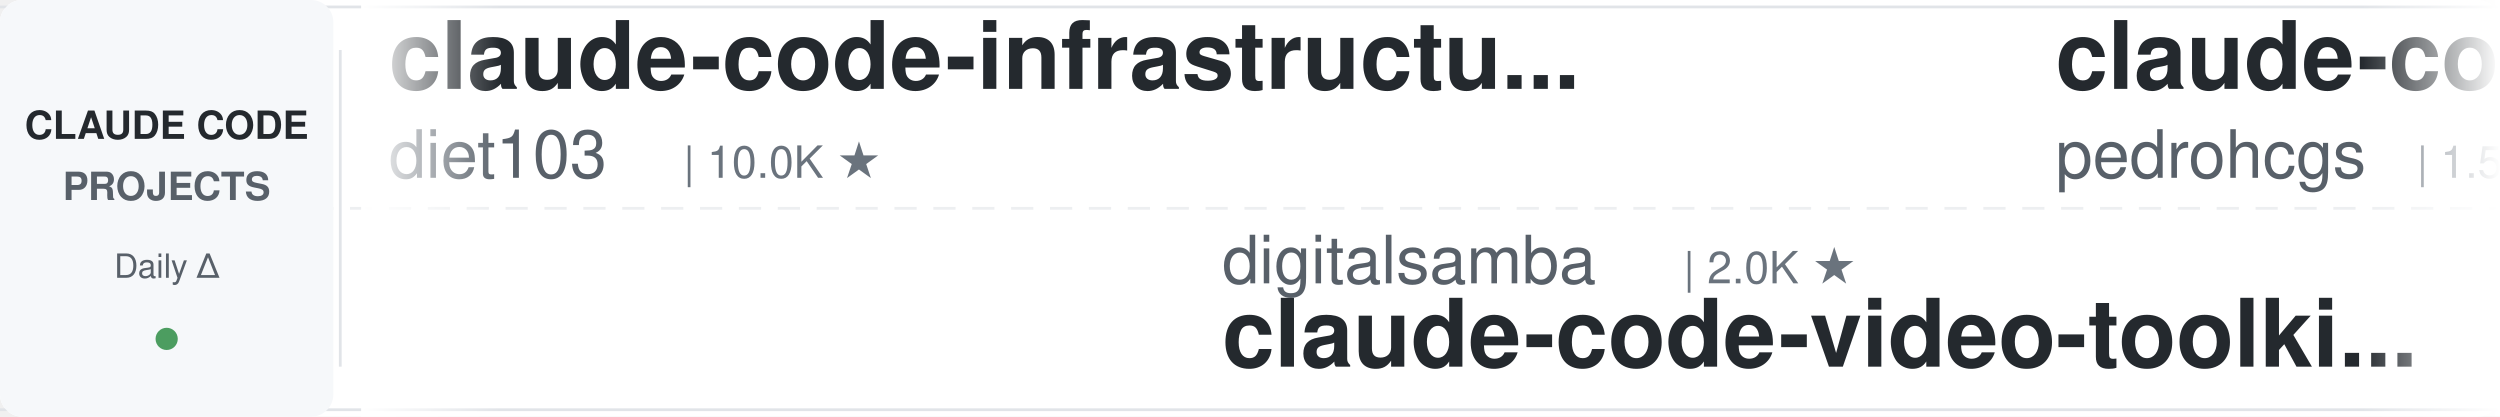
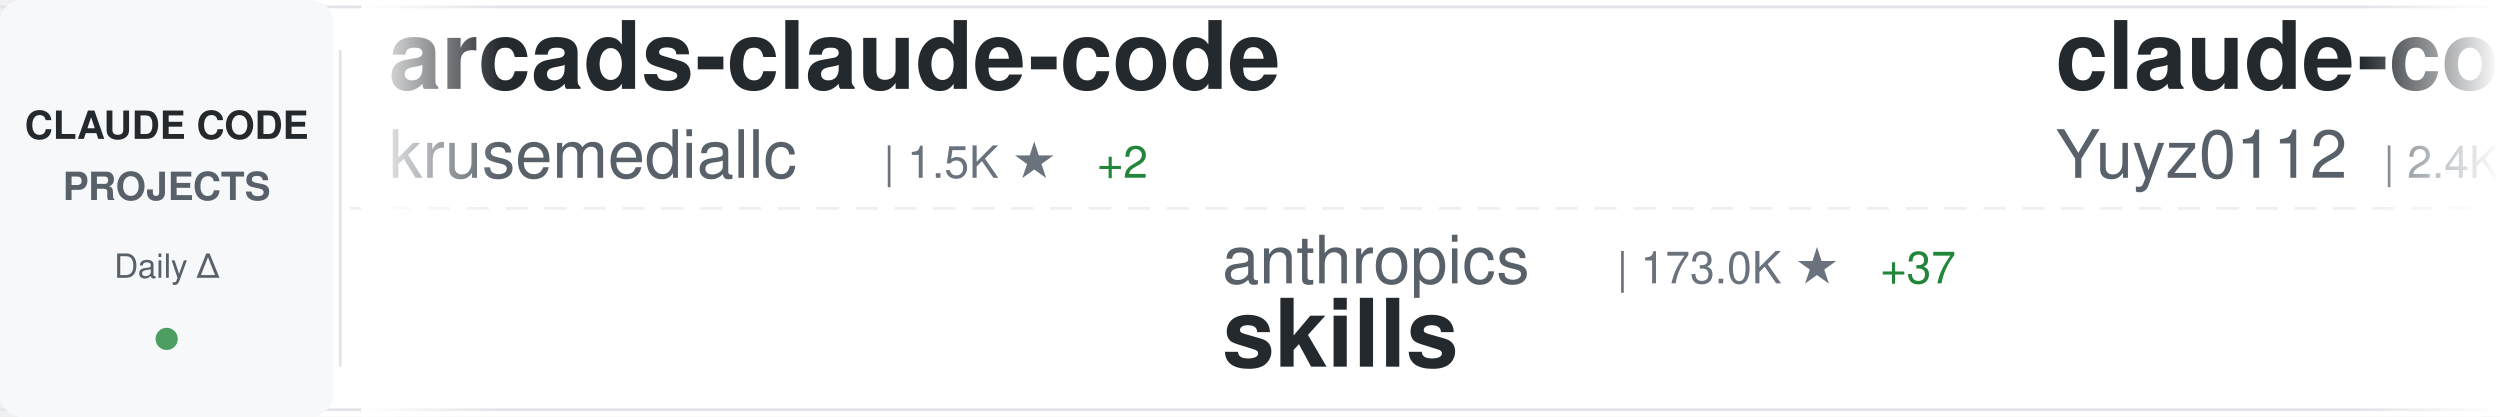
<svg xmlns="http://www.w3.org/2000/svg" width="900" height="150">
  <defs>
    <linearGradient id="awesomeLeftFade" x1="0%" y1="0%" x2="100%" y2="0%">
      <stop offset="0%" style="stop-color:#ffffff;stop-opacity:1" />
      <stop offset="100%" style="stop-color:#ffffff;stop-opacity:0" />
    </linearGradient>
    <linearGradient id="awesomeRightFade" x1="0%" y1="0%" x2="100%" y2="0%">
      <stop offset="0%" style="stop-color:#ffffff;stop-opacity:0" />
      <stop offset="100%" style="stop-color:#ffffff;stop-opacity:1" />
    </linearGradient>
  </defs>
  <rect width="900" height="150" fill="#ffffff" rx="8" />
  <rect x="0" y="2" width="900" height="1" fill="#e1e4e8" />
  <rect x="0" y="147" width="900" height="1" fill="#e1e4e8" />
  <line x1="0" y1="75" x2="900" y2="75" stroke="#e1e4e8" stroke-width="1" stroke-dasharray="8 6" opacity="0.6" />
  <rect x="0" y="0" width="120" height="150" fill="#f6f8fa" rx="8" />
  <text x="60" y="50" font-family="-apple-system, BlinkMacSystemFont, 'Segoe UI', Helvetica, Arial, sans-serif" font-size="14" font-weight="600" fill="#24292e" text-anchor="middle">CLAUDE CODE</text>
  <text x="60" y="72" font-family="-apple-system, BlinkMacSystemFont, 'Segoe UI', Helvetica, Arial, sans-serif" font-size="14" font-weight="600" fill="#586069" text-anchor="middle">PROJECTS</text>
  <text x="60" y="100" font-family="-apple-system, BlinkMacSystemFont, 'Segoe UI', Helvetica, Arial, sans-serif" font-size="12" font-weight="500" fill="#586069" text-anchor="middle">Daily Δ</text>
  <circle cx="60" cy="122" r="4" fill="#22863a" opacity="0.8" />
  <rect x="122" y="18" width="1" height="114" fill="#e1e4e8" />
  <clipPath id="awesomeTickerClip">
    <rect x="130" y="0" width="770" height="150" />
  </clipPath>
  <g clip-path="url(#awesomeTickerClip)">
    <g id="awesomeTickerItems">
      <animateTransform attributeName="transform" attributeType="XML" type="translate" from="0 0" to="-3000 0" dur="54s" repeatCount="indefinite" />
      <g transform="translate(0, 0)">
-         <text x="140" y="32" font-family="-apple-system, BlinkMacSystemFont, 'Segoe UI', Helvetica, Arial, sans-serif" font-size="34" font-weight="600" fill="#24292e">claude-code-infrastructu...</text>
-         <text x="140" y="64" font-family="-apple-system, BlinkMacSystemFont, 'Segoe UI', Helvetica, Arial, sans-serif" font-size="24" font-weight="400" fill="#586069">diet103</text>
-         <text x="246" y="64" font-family="-apple-system, BlinkMacSystemFont, 'Segoe UI', Helvetica, Arial, sans-serif" font-size="16" font-weight="500" fill="#6a737d">| 10.0K ★</text>
-       </g>
-       <g transform="translate(300, 0)">
-         <text x="140" y="102" font-family="-apple-system, BlinkMacSystemFont, 'Segoe UI', Helvetica, Arial, sans-serif" font-size="24" font-weight="400" fill="#586069">digitalsamba</text>
-         <text x="306" y="102" font-family="-apple-system, BlinkMacSystemFont, 'Segoe UI', Helvetica, Arial, sans-serif" font-size="16" font-weight="500" fill="#6a737d">| 2.0K ★</text>
-         <text x="140" y="132" font-family="-apple-system, BlinkMacSystemFont, 'Segoe UI', Helvetica, Arial, sans-serif" font-size="34" font-weight="600" fill="#24292e">claude-code-video-toolki...</text>
-       </g>
-       <g transform="translate(600, 0)">
-         <text x="140" y="32" font-family="-apple-system, BlinkMacSystemFont, 'Segoe UI', Helvetica, Arial, sans-serif" font-size="34" font-weight="600" fill="#24292e">claude-code-my-workflow</text>
-         <text x="140" y="64" font-family="-apple-system, BlinkMacSystemFont, 'Segoe UI', Helvetica, Arial, sans-serif" font-size="24" font-weight="400" fill="#586069">pedrohcgs</text>
-         <text x="270" y="64" font-family="-apple-system, BlinkMacSystemFont, 'Segoe UI', Helvetica, Arial, sans-serif" font-size="16" font-weight="500" fill="#6a737d">| 1.5K ★</text>
-         <text x="347" y="64" font-family="-apple-system, BlinkMacSystemFont, 'Segoe UI', Helvetica, Arial, sans-serif" font-size="16" font-weight="500" fill="#22863a"> +1</text>
-       </g>
-       <g transform="translate(900, 0)">
-         <text x="140" y="102" font-family="-apple-system, BlinkMacSystemFont, 'Segoe UI', Helvetica, Arial, sans-serif" font-size="24" font-weight="400" fill="#586069">fuergaosi233</text>
-         <text x="306" y="102" font-family="-apple-system, BlinkMacSystemFont, 'Segoe UI', Helvetica, Arial, sans-serif" font-size="16" font-weight="500" fill="#6a737d">| 2.8K ★</text>
-         <text x="140" y="132" font-family="-apple-system, BlinkMacSystemFont, 'Segoe UI', Helvetica, Arial, sans-serif" font-size="34" font-weight="600" fill="#24292e">claude-code-proxy</text>
-       </g>
-       <g transform="translate(1200, 0)">
-         <text x="140" y="32" font-family="-apple-system, BlinkMacSystemFont, 'Segoe UI', Helvetica, Arial, sans-serif" font-size="34" font-weight="600" fill="#24292e">claude-code-book</text>
-         <text x="140" y="64" font-family="-apple-system, BlinkMacSystemFont, 'Segoe UI', Helvetica, Arial, sans-serif" font-size="24" font-weight="400" fill="#586069">lintsinghua</text>
-         <text x="294" y="64" font-family="-apple-system, BlinkMacSystemFont, 'Segoe UI', Helvetica, Arial, sans-serif" font-size="16" font-weight="500" fill="#6a737d">| 4.2K ★</text>
-         <text x="371" y="64" font-family="-apple-system, BlinkMacSystemFont, 'Segoe UI', Helvetica, Arial, sans-serif" font-size="16" font-weight="500" fill="#22863a"> +2</text>
-       </g>
-       <g transform="translate(1500, 0)">
-         <text x="140" y="102" font-family="-apple-system, BlinkMacSystemFont, 'Segoe UI', Helvetica, Arial, sans-serif" font-size="24" font-weight="400" fill="#586069">affaan-m</text>
-         <text x="258" y="102" font-family="-apple-system, BlinkMacSystemFont, 'Segoe UI', Helvetica, Arial, sans-serif" font-size="16" font-weight="500" fill="#6a737d">| 245.6K ★</text>
-         <text x="353" y="102" font-family="-apple-system, BlinkMacSystemFont, 'Segoe UI', Helvetica, Arial, sans-serif" font-size="16" font-weight="500" fill="#22863a"> +125</text>
-         <text x="140" y="132" font-family="-apple-system, BlinkMacSystemFont, 'Segoe UI', Helvetica, Arial, sans-serif" font-size="34" font-weight="600" fill="#24292e">ECC</text>
-       </g>
-       <g transform="translate(1800, 0)">
-         <text x="140" y="32" font-family="-apple-system, BlinkMacSystemFont, 'Segoe UI', Helvetica, Arial, sans-serif" font-size="34" font-weight="600" fill="#24292e">skills</text>
-         <text x="140" y="64" font-family="-apple-system, BlinkMacSystemFont, 'Segoe UI', Helvetica, Arial, sans-serif" font-size="24" font-weight="400" fill="#586069">anthropics</text>
-         <text x="282" y="64" font-family="-apple-system, BlinkMacSystemFont, 'Segoe UI', Helvetica, Arial, sans-serif" font-size="16" font-weight="500" fill="#6a737d">| 172.9K ★</text>
-         <text x="377" y="64" font-family="-apple-system, BlinkMacSystemFont, 'Segoe UI', Helvetica, Arial, sans-serif" font-size="16" font-weight="500" fill="#22863a"> +60</text>
-       </g>
-       <g transform="translate(2100, 0)">
-         <text x="140" y="102" font-family="-apple-system, BlinkMacSystemFont, 'Segoe UI', Helvetica, Arial, sans-serif" font-size="24" font-weight="400" fill="#586069">pengchengneo</text>
-         <text x="306" y="102" font-family="-apple-system, BlinkMacSystemFont, 'Segoe UI', Helvetica, Arial, sans-serif" font-size="16" font-weight="500" fill="#6a737d">| 1.8K ★</text>
-         <text x="140" y="132" font-family="-apple-system, BlinkMacSystemFont, 'Segoe UI', Helvetica, Arial, sans-serif" font-size="34" font-weight="600" fill="#24292e">Claude-Code</text>
-       </g>
-       <g transform="translate(2400, 0)">
        <text x="140" y="32" font-family="-apple-system, BlinkMacSystemFont, 'Segoe UI', Helvetica, Arial, sans-serif" font-size="34" font-weight="600" fill="#24292e">arcads-claude-code</text>
        <text x="140" y="64" font-family="-apple-system, BlinkMacSystemFont, 'Segoe UI', Helvetica, Arial, sans-serif" font-size="24" font-weight="400" fill="#586069">krusemediallc</text>
        <text x="318" y="64" font-family="-apple-system, BlinkMacSystemFont, 'Segoe UI', Helvetica, Arial, sans-serif" font-size="16" font-weight="500" fill="#6a737d">| 1.5K ★</text>
-         <text x="395" y="64" font-family="-apple-system, BlinkMacSystemFont, 'Segoe UI', Helvetica, Arial, sans-serif" font-size="16" font-weight="500" fill="#22863a"> +1</text>
+         <text x="395" y="64" font-family="-apple-system, BlinkMacSystemFont, 'Segoe UI', Helvetica, Arial, sans-serif" font-size="16" font-weight="500" fill="#22863a"> +2</text>
+       </g>
+       <g transform="translate(300, 0)">
+         <text x="140" y="102" font-family="-apple-system, BlinkMacSystemFont, 'Segoe UI', Helvetica, Arial, sans-serif" font-size="24" font-weight="400" fill="#586069">anthropics</text>
+         <text x="282" y="102" font-family="-apple-system, BlinkMacSystemFont, 'Segoe UI', Helvetica, Arial, sans-serif" font-size="16" font-weight="500" fill="#6a737d">| 173.0K ★</text>
+         <text x="377" y="102" font-family="-apple-system, BlinkMacSystemFont, 'Segoe UI', Helvetica, Arial, sans-serif" font-size="16" font-weight="500" fill="#22863a"> +37</text>
+         <text x="140" y="132" font-family="-apple-system, BlinkMacSystemFont, 'Segoe UI', Helvetica, Arial, sans-serif" font-size="34" font-weight="600" fill="#24292e">skills</text>
+       </g>
+       <g transform="translate(600, 0)">
+         <text x="140" y="32" font-family="-apple-system, BlinkMacSystemFont, 'Segoe UI', Helvetica, Arial, sans-serif" font-size="34" font-weight="600" fill="#24292e">claude-code-reverse</text>
+         <text x="140" y="64" font-family="-apple-system, BlinkMacSystemFont, 'Segoe UI', Helvetica, Arial, sans-serif" font-size="24" font-weight="400" fill="#586069">Yuyz0112</text>
+         <text x="258" y="64" font-family="-apple-system, BlinkMacSystemFont, 'Segoe UI', Helvetica, Arial, sans-serif" font-size="16" font-weight="500" fill="#6a737d">| 2.4K ★</text>
+       </g>
+       <g transform="translate(900, 0)">
+         <text x="140" y="102" font-family="-apple-system, BlinkMacSystemFont, 'Segoe UI', Helvetica, Arial, sans-serif" font-size="24" font-weight="400" fill="#586069">Cranot</text>
+         <text x="234" y="102" font-family="-apple-system, BlinkMacSystemFont, 'Segoe UI', Helvetica, Arial, sans-serif" font-size="16" font-weight="500" fill="#6a737d">| 2.9K ★</text>
+         <text x="140" y="132" font-family="-apple-system, BlinkMacSystemFont, 'Segoe UI', Helvetica, Arial, sans-serif" font-size="34" font-weight="600" fill="#24292e">claude-code-guide</text>
+       </g>
+       <g transform="translate(1200, 0)">
+         <text x="140" y="32" font-family="-apple-system, BlinkMacSystemFont, 'Segoe UI', Helvetica, Arial, sans-serif" font-size="34" font-weight="600" fill="#24292e">claude-code-source-build</text>
+         <text x="140" y="64" font-family="-apple-system, BlinkMacSystemFont, 'Segoe UI', Helvetica, Arial, sans-serif" font-size="24" font-weight="400" fill="#586069">andrew-kramer-inno</text>
+         <text x="378" y="64" font-family="-apple-system, BlinkMacSystemFont, 'Segoe UI', Helvetica, Arial, sans-serif" font-size="16" font-weight="500" fill="#6a737d">| 594 ★</text>
+       </g>
+       <g transform="translate(1500, 0)">
+         <text x="140" y="102" font-family="-apple-system, BlinkMacSystemFont, 'Segoe UI', Helvetica, Arial, sans-serif" font-size="24" font-weight="400" fill="#586069">KPR111</text>
+         <text x="234" y="102" font-family="-apple-system, BlinkMacSystemFont, 'Segoe UI', Helvetica, Arial, sans-serif" font-size="16" font-weight="500" fill="#6a737d">| 18 ★</text>
+         <text x="140" y="132" font-family="-apple-system, BlinkMacSystemFont, 'Segoe UI', Helvetica, Arial, sans-serif" font-size="34" font-weight="600" fill="#24292e">Claude-Code</text>
+       </g>
+       <g transform="translate(1800, 0)">
+         <text x="140" y="32" font-family="-apple-system, BlinkMacSystemFont, 'Segoe UI', Helvetica, Arial, sans-serif" font-size="34" font-weight="600" fill="#24292e">claude-code-templates</text>
+         <text x="140" y="64" font-family="-apple-system, BlinkMacSystemFont, 'Segoe UI', Helvetica, Arial, sans-serif" font-size="24" font-weight="400" fill="#586069">davila7</text>
+         <text x="246" y="64" font-family="-apple-system, BlinkMacSystemFont, 'Segoe UI', Helvetica, Arial, sans-serif" font-size="16" font-weight="500" fill="#6a737d">| 30.5K ★</text>
+         <text x="332" y="64" font-family="-apple-system, BlinkMacSystemFont, 'Segoe UI', Helvetica, Arial, sans-serif" font-size="16" font-weight="500" fill="#22863a"> +1</text>
+       </g>
+       <g transform="translate(2100, 0)">
+         <text x="140" y="102" font-family="-apple-system, BlinkMacSystemFont, 'Segoe UI', Helvetica, Arial, sans-serif" font-size="24" font-weight="400" fill="#586069">Alishahryar1</text>
+         <text x="306" y="102" font-family="-apple-system, BlinkMacSystemFont, 'Segoe UI', Helvetica, Arial, sans-serif" font-size="16" font-weight="500" fill="#6a737d">| 52.6K ★</text>
+         <text x="392" y="102" font-family="-apple-system, BlinkMacSystemFont, 'Segoe UI', Helvetica, Arial, sans-serif" font-size="16" font-weight="500" fill="#22863a"> +65</text>
+         <text x="140" y="132" font-family="-apple-system, BlinkMacSystemFont, 'Segoe UI', Helvetica, Arial, sans-serif" font-size="34" font-weight="600" fill="#24292e">free-claude-code</text>
+       </g>
+       <g transform="translate(2400, 0)">
+         <text x="140" y="32" font-family="-apple-system, BlinkMacSystemFont, 'Segoe UI', Helvetica, Arial, sans-serif" font-size="34" font-weight="600" fill="#24292e">sc-claude-code-files</text>
+         <text x="140" y="64" font-family="-apple-system, BlinkMacSystemFont, 'Segoe UI', Helvetica, Arial, sans-serif" font-size="24" font-weight="400" fill="#586069">https-deeplearning-ai</text>
+         <text x="414" y="64" font-family="-apple-system, BlinkMacSystemFont, 'Segoe UI', Helvetica, Arial, sans-serif" font-size="16" font-weight="500" fill="#6a737d">| 545 ★</text>
      </g>
      <g transform="translate(2700, 0)">
-         <text x="140" y="102" font-family="-apple-system, BlinkMacSystemFont, 'Segoe UI', Helvetica, Arial, sans-serif" font-size="24" font-weight="400" fill="#586069">liuup</text>
-         <text x="222" y="102" font-family="-apple-system, BlinkMacSystemFont, 'Segoe UI', Helvetica, Arial, sans-serif" font-size="16" font-weight="500" fill="#6a737d">| 3.9K ★</text>
-         <text x="299" y="102" font-family="-apple-system, BlinkMacSystemFont, 'Segoe UI', Helvetica, Arial, sans-serif" font-size="16" font-weight="500" fill="#22863a"> +1</text>
-         <text x="140" y="132" font-family="-apple-system, BlinkMacSystemFont, 'Segoe UI', Helvetica, Arial, sans-serif" font-size="34" font-weight="600" fill="#24292e">claude-code-analysis</text>
+         <text x="140" y="102" font-family="-apple-system, BlinkMacSystemFont, 'Segoe UI', Helvetica, Arial, sans-serif" font-size="24" font-weight="400" fill="#586069">disler</text>
+         <text x="234" y="102" font-family="-apple-system, BlinkMacSystemFont, 'Segoe UI', Helvetica, Arial, sans-serif" font-size="16" font-weight="500" fill="#6a737d">| 1.7K ★</text>
+         <text x="140" y="132" font-family="-apple-system, BlinkMacSystemFont, 'Segoe UI', Helvetica, Arial, sans-serif" font-size="34" font-weight="600" fill="#24292e">pi-vs-claude-code</text>
      </g>
      <g transform="translate(3000, 0)">
-         <text x="140" y="32" font-family="-apple-system, BlinkMacSystemFont, 'Segoe UI', Helvetica, Arial, sans-serif" font-size="34" font-weight="600" fill="#24292e">claude-code-infrastructu...</text>
-         <text x="140" y="64" font-family="-apple-system, BlinkMacSystemFont, 'Segoe UI', Helvetica, Arial, sans-serif" font-size="24" font-weight="400" fill="#586069">diet103</text>
-         <text x="246" y="64" font-family="-apple-system, BlinkMacSystemFont, 'Segoe UI', Helvetica, Arial, sans-serif" font-size="16" font-weight="500" fill="#6a737d">| 10.0K ★</text>
+         <text x="140" y="32" font-family="-apple-system, BlinkMacSystemFont, 'Segoe UI', Helvetica, Arial, sans-serif" font-size="34" font-weight="600" fill="#24292e">arcads-claude-code</text>
+         <text x="140" y="64" font-family="-apple-system, BlinkMacSystemFont, 'Segoe UI', Helvetica, Arial, sans-serif" font-size="24" font-weight="400" fill="#586069">krusemediallc</text>
+         <text x="318" y="64" font-family="-apple-system, BlinkMacSystemFont, 'Segoe UI', Helvetica, Arial, sans-serif" font-size="16" font-weight="500" fill="#6a737d">| 1.5K ★</text>
+         <text x="395" y="64" font-family="-apple-system, BlinkMacSystemFont, 'Segoe UI', Helvetica, Arial, sans-serif" font-size="16" font-weight="500" fill="#22863a"> +2</text>
      </g>
      <g transform="translate(3300, 0)">
-         <text x="140" y="102" font-family="-apple-system, BlinkMacSystemFont, 'Segoe UI', Helvetica, Arial, sans-serif" font-size="24" font-weight="400" fill="#586069">digitalsamba</text>
-         <text x="306" y="102" font-family="-apple-system, BlinkMacSystemFont, 'Segoe UI', Helvetica, Arial, sans-serif" font-size="16" font-weight="500" fill="#6a737d">| 2.0K ★</text>
-         <text x="140" y="132" font-family="-apple-system, BlinkMacSystemFont, 'Segoe UI', Helvetica, Arial, sans-serif" font-size="34" font-weight="600" fill="#24292e">claude-code-video-toolki...</text>
+         <text x="140" y="102" font-family="-apple-system, BlinkMacSystemFont, 'Segoe UI', Helvetica, Arial, sans-serif" font-size="24" font-weight="400" fill="#586069">anthropics</text>
+         <text x="282" y="102" font-family="-apple-system, BlinkMacSystemFont, 'Segoe UI', Helvetica, Arial, sans-serif" font-size="16" font-weight="500" fill="#6a737d">| 173.0K ★</text>
+         <text x="377" y="102" font-family="-apple-system, BlinkMacSystemFont, 'Segoe UI', Helvetica, Arial, sans-serif" font-size="16" font-weight="500" fill="#22863a"> +37</text>
+         <text x="140" y="132" font-family="-apple-system, BlinkMacSystemFont, 'Segoe UI', Helvetica, Arial, sans-serif" font-size="34" font-weight="600" fill="#24292e">skills</text>
      </g>
      <g transform="translate(3600, 0)">
-         <text x="140" y="32" font-family="-apple-system, BlinkMacSystemFont, 'Segoe UI', Helvetica, Arial, sans-serif" font-size="34" font-weight="600" fill="#24292e">claude-code-my-workflow</text>
-         <text x="140" y="64" font-family="-apple-system, BlinkMacSystemFont, 'Segoe UI', Helvetica, Arial, sans-serif" font-size="24" font-weight="400" fill="#586069">pedrohcgs</text>
-         <text x="270" y="64" font-family="-apple-system, BlinkMacSystemFont, 'Segoe UI', Helvetica, Arial, sans-serif" font-size="16" font-weight="500" fill="#6a737d">| 1.5K ★</text>
-         <text x="347" y="64" font-family="-apple-system, BlinkMacSystemFont, 'Segoe UI', Helvetica, Arial, sans-serif" font-size="16" font-weight="500" fill="#22863a"> +1</text>
+         <text x="140" y="32" font-family="-apple-system, BlinkMacSystemFont, 'Segoe UI', Helvetica, Arial, sans-serif" font-size="34" font-weight="600" fill="#24292e">claude-code-reverse</text>
+         <text x="140" y="64" font-family="-apple-system, BlinkMacSystemFont, 'Segoe UI', Helvetica, Arial, sans-serif" font-size="24" font-weight="400" fill="#586069">Yuyz0112</text>
+         <text x="258" y="64" font-family="-apple-system, BlinkMacSystemFont, 'Segoe UI', Helvetica, Arial, sans-serif" font-size="16" font-weight="500" fill="#6a737d">| 2.4K ★</text>
      </g>
      <g transform="translate(3900, 0)">
-         <text x="140" y="102" font-family="-apple-system, BlinkMacSystemFont, 'Segoe UI', Helvetica, Arial, sans-serif" font-size="24" font-weight="400" fill="#586069">fuergaosi233</text>
-         <text x="306" y="102" font-family="-apple-system, BlinkMacSystemFont, 'Segoe UI', Helvetica, Arial, sans-serif" font-size="16" font-weight="500" fill="#6a737d">| 2.8K ★</text>
-         <text x="140" y="132" font-family="-apple-system, BlinkMacSystemFont, 'Segoe UI', Helvetica, Arial, sans-serif" font-size="34" font-weight="600" fill="#24292e">claude-code-proxy</text>
+         <text x="140" y="102" font-family="-apple-system, BlinkMacSystemFont, 'Segoe UI', Helvetica, Arial, sans-serif" font-size="24" font-weight="400" fill="#586069">Cranot</text>
+         <text x="234" y="102" font-family="-apple-system, BlinkMacSystemFont, 'Segoe UI', Helvetica, Arial, sans-serif" font-size="16" font-weight="500" fill="#6a737d">| 2.9K ★</text>
+         <text x="140" y="132" font-family="-apple-system, BlinkMacSystemFont, 'Segoe UI', Helvetica, Arial, sans-serif" font-size="34" font-weight="600" fill="#24292e">claude-code-guide</text>
      </g>
    </g>
  </g>
  <rect x="130" y="0" width="50" height="150" fill="url(#awesomeLeftFade)" />
  <rect x="850" y="0" width="50" height="150" fill="url(#awesomeRightFade)" />
</svg>
